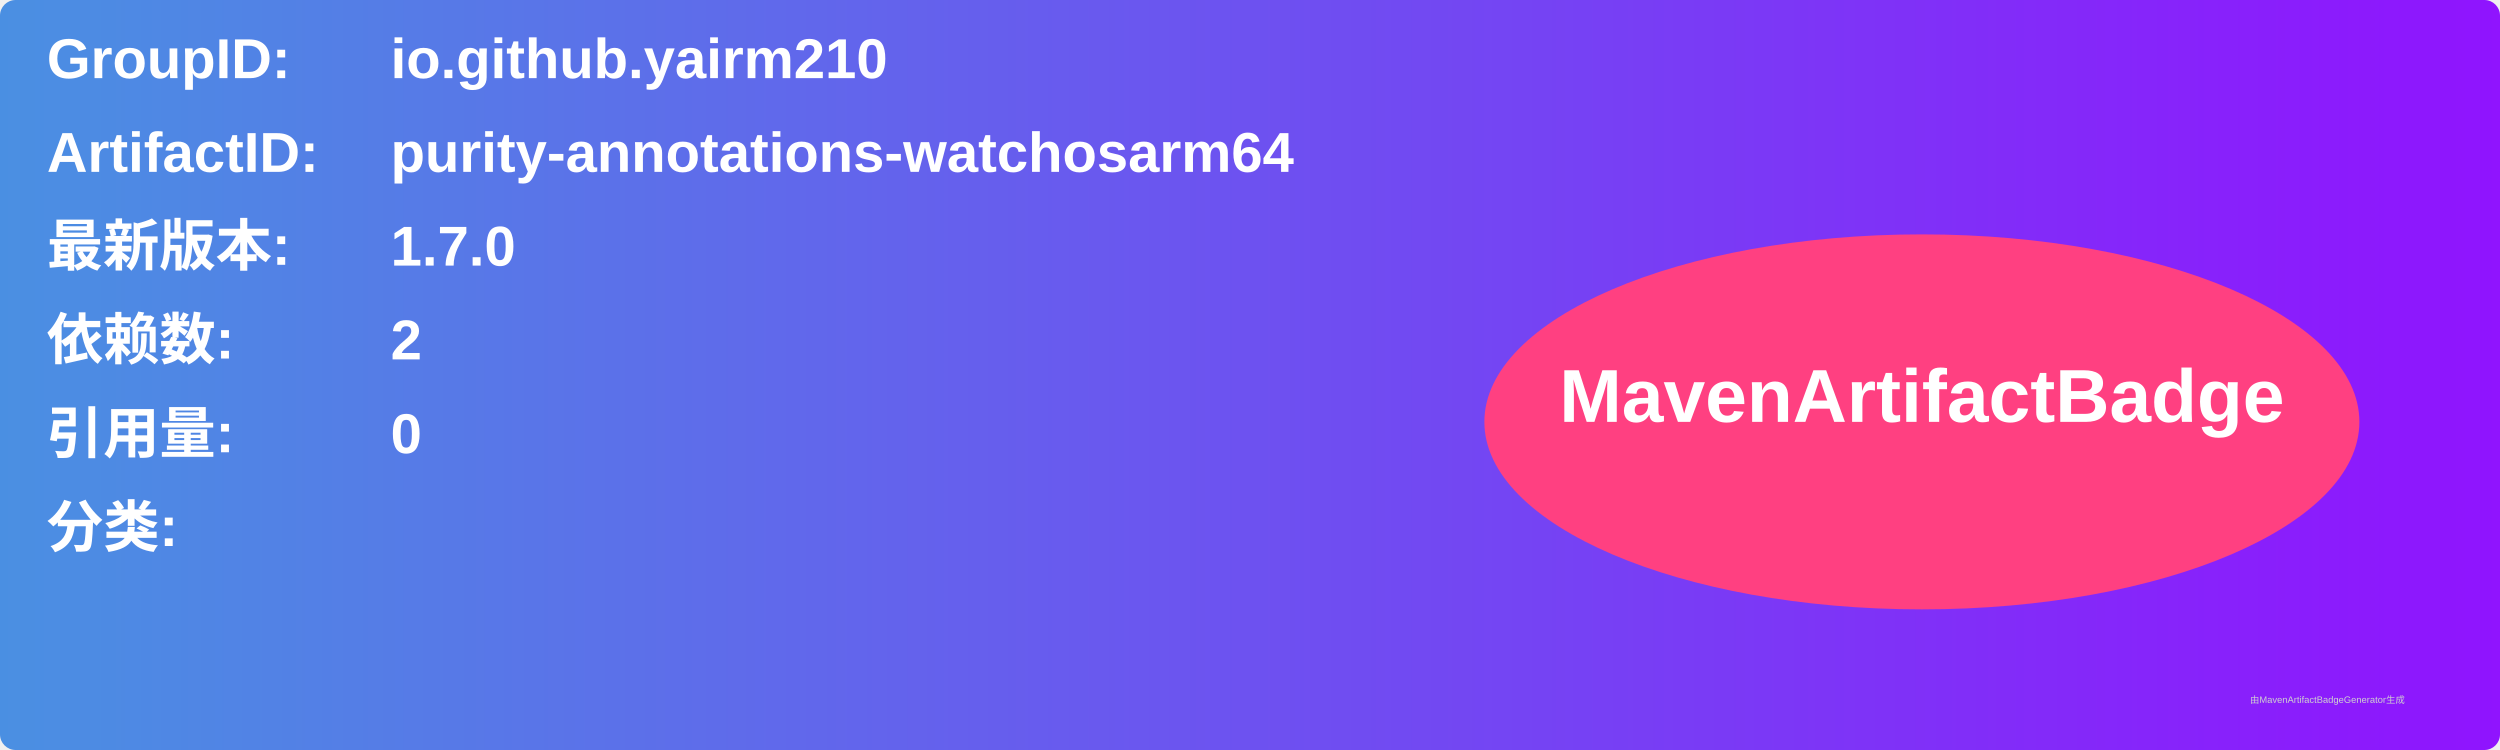
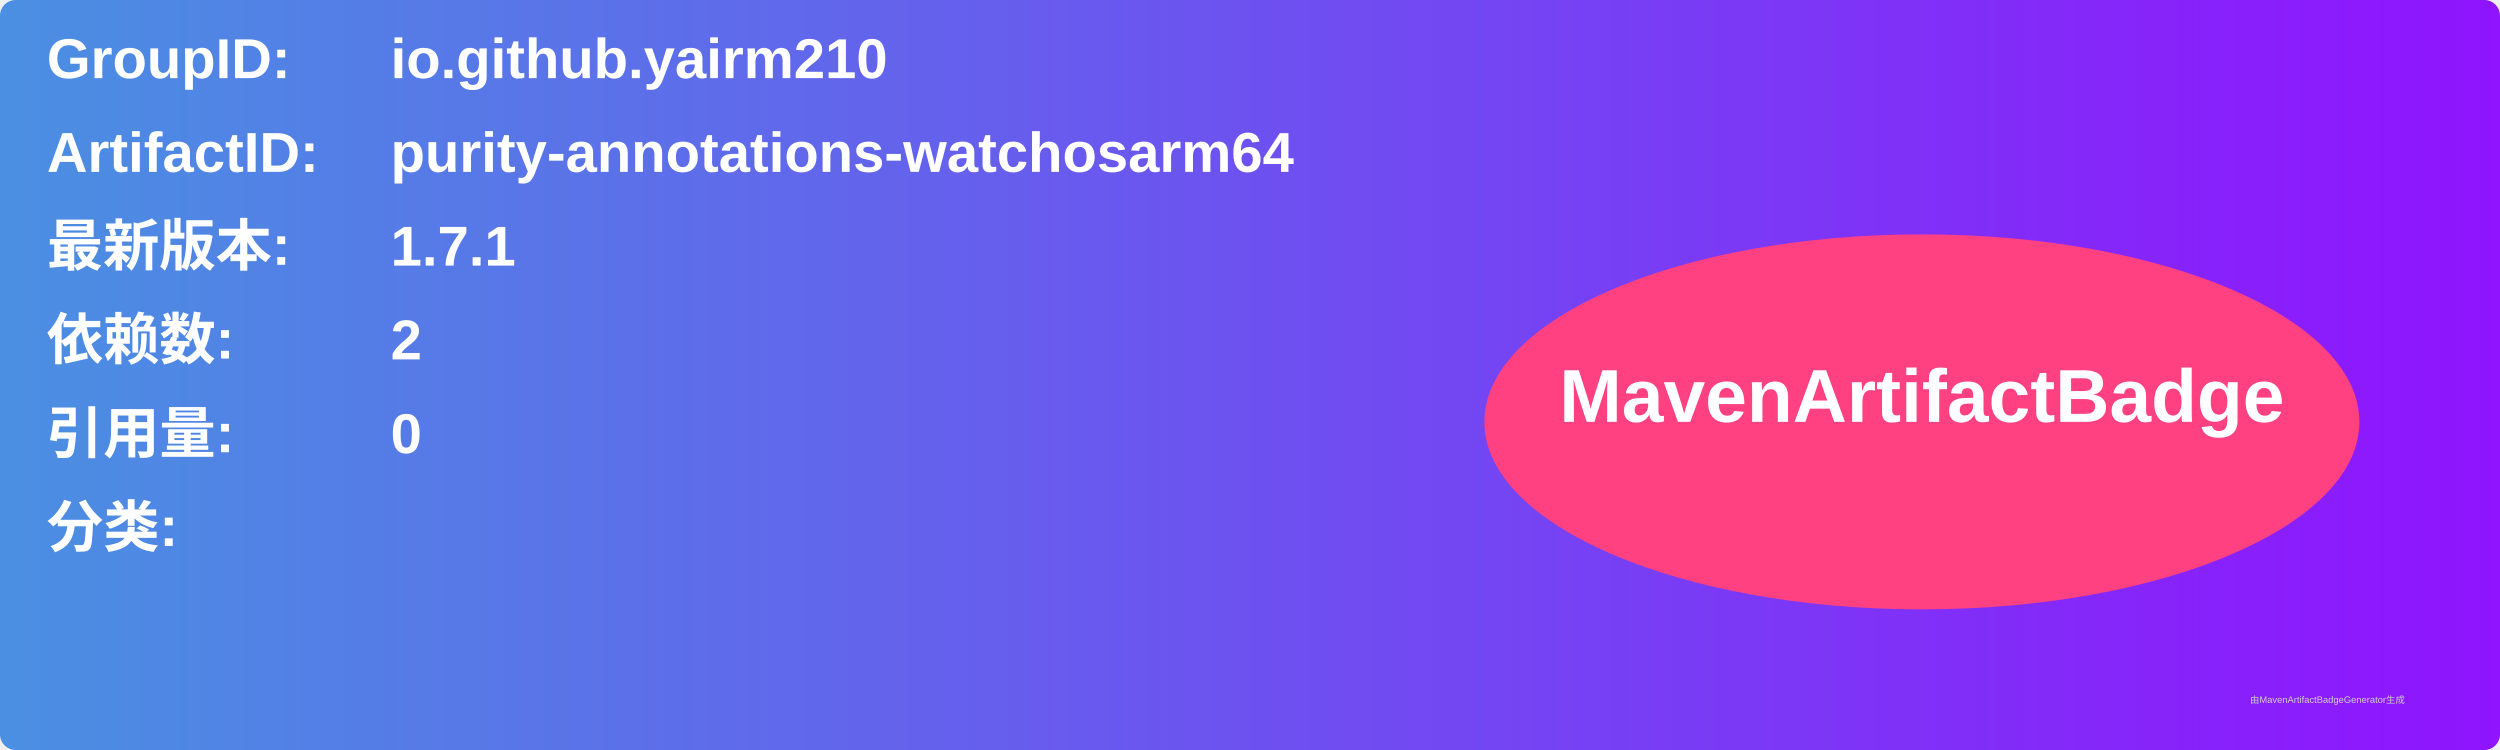
<svg xmlns="http://www.w3.org/2000/svg" width="800" height="240" viewBox="0 0 800 240">
  <linearGradient id="grad" x1="0%" y1="0%" x2="100%" y2="0%">
    <stop offset="0%" stop-color="#4a90e2" />
    <stop offset="100%" stop-color="#9013fe" />
  </linearGradient>
  <rect width="100%" height="100%" rx="5" ry="5" fill="url(#grad)" />
  <g transform="translate(15, 15)">
    <text x="0" y="10" font-family="Arial" font-size="18" fill="white" font-weight="bold" width="260">GroupID:</text>
    <text x="110" y="10" font-family="Arial" font-size="18" fill="white" font-weight="bold" width="460">io.github.yairm210</text>
    <text x="0" y="40" font-family="Arial" font-size="18" fill="white" font-weight="bold" width="260">ArtifactID:</text>
    <text x="110" y="40" font-family="Arial" font-size="18" fill="white" font-weight="bold" width="460">purity-annotations-watchosarm64</text>
    <text x="0" y="70" font-family="Arial" font-size="18" fill="white" font-weight="bold">最新版本:</text>
    <text x="110" y="70" font-family="Arial" font-size="18" fill="white" font-weight="bold">
-       <tspan font-weight="bold">1.7.0</tspan>
+       <tspan font-weight="bold">1.7.1</tspan>
    </text>
    <text x="0" y="100" font-family="Arial" font-size="18" fill="white" font-weight="bold">依赖数: </text>
    <text x="110" y="100" font-family="Arial" font-size="18" fill="white">
      <tspan font-weight="bold">2</tspan>
    </text>
    <text x="0" y="130" font-family="Arial" font-size="18" fill="white" font-weight="bold">引用量: </text>
    <text x="110" y="130" font-family="Arial" font-size="18" fill="white">
      <tspan font-weight="bold">0</tspan>
    </text>
    <text x="0" y="160" font-family="Arial" font-size="18" fill="white" font-weight="bold">分类:</text>
    <text x="10" y="190" font-family="Arial" font-size="10" fill="white">
      <tspan font-weight="bold" />
    </text>
    <ellipse cx="600" cy="120" rx="140" ry="60" fill="#ff4081" />
    <text x="600" y="120" text-anchor="middle" font-family="Arial" font-size="24" fill="white" font-weight="bold">MavenArtifactBadge</text>
  </g>
  <text x="720" y="225" font-family="Arial" font-size="3" fill="#d0d0d0">由MavenArtifactBadgeGenerator生成</text>
</svg>
